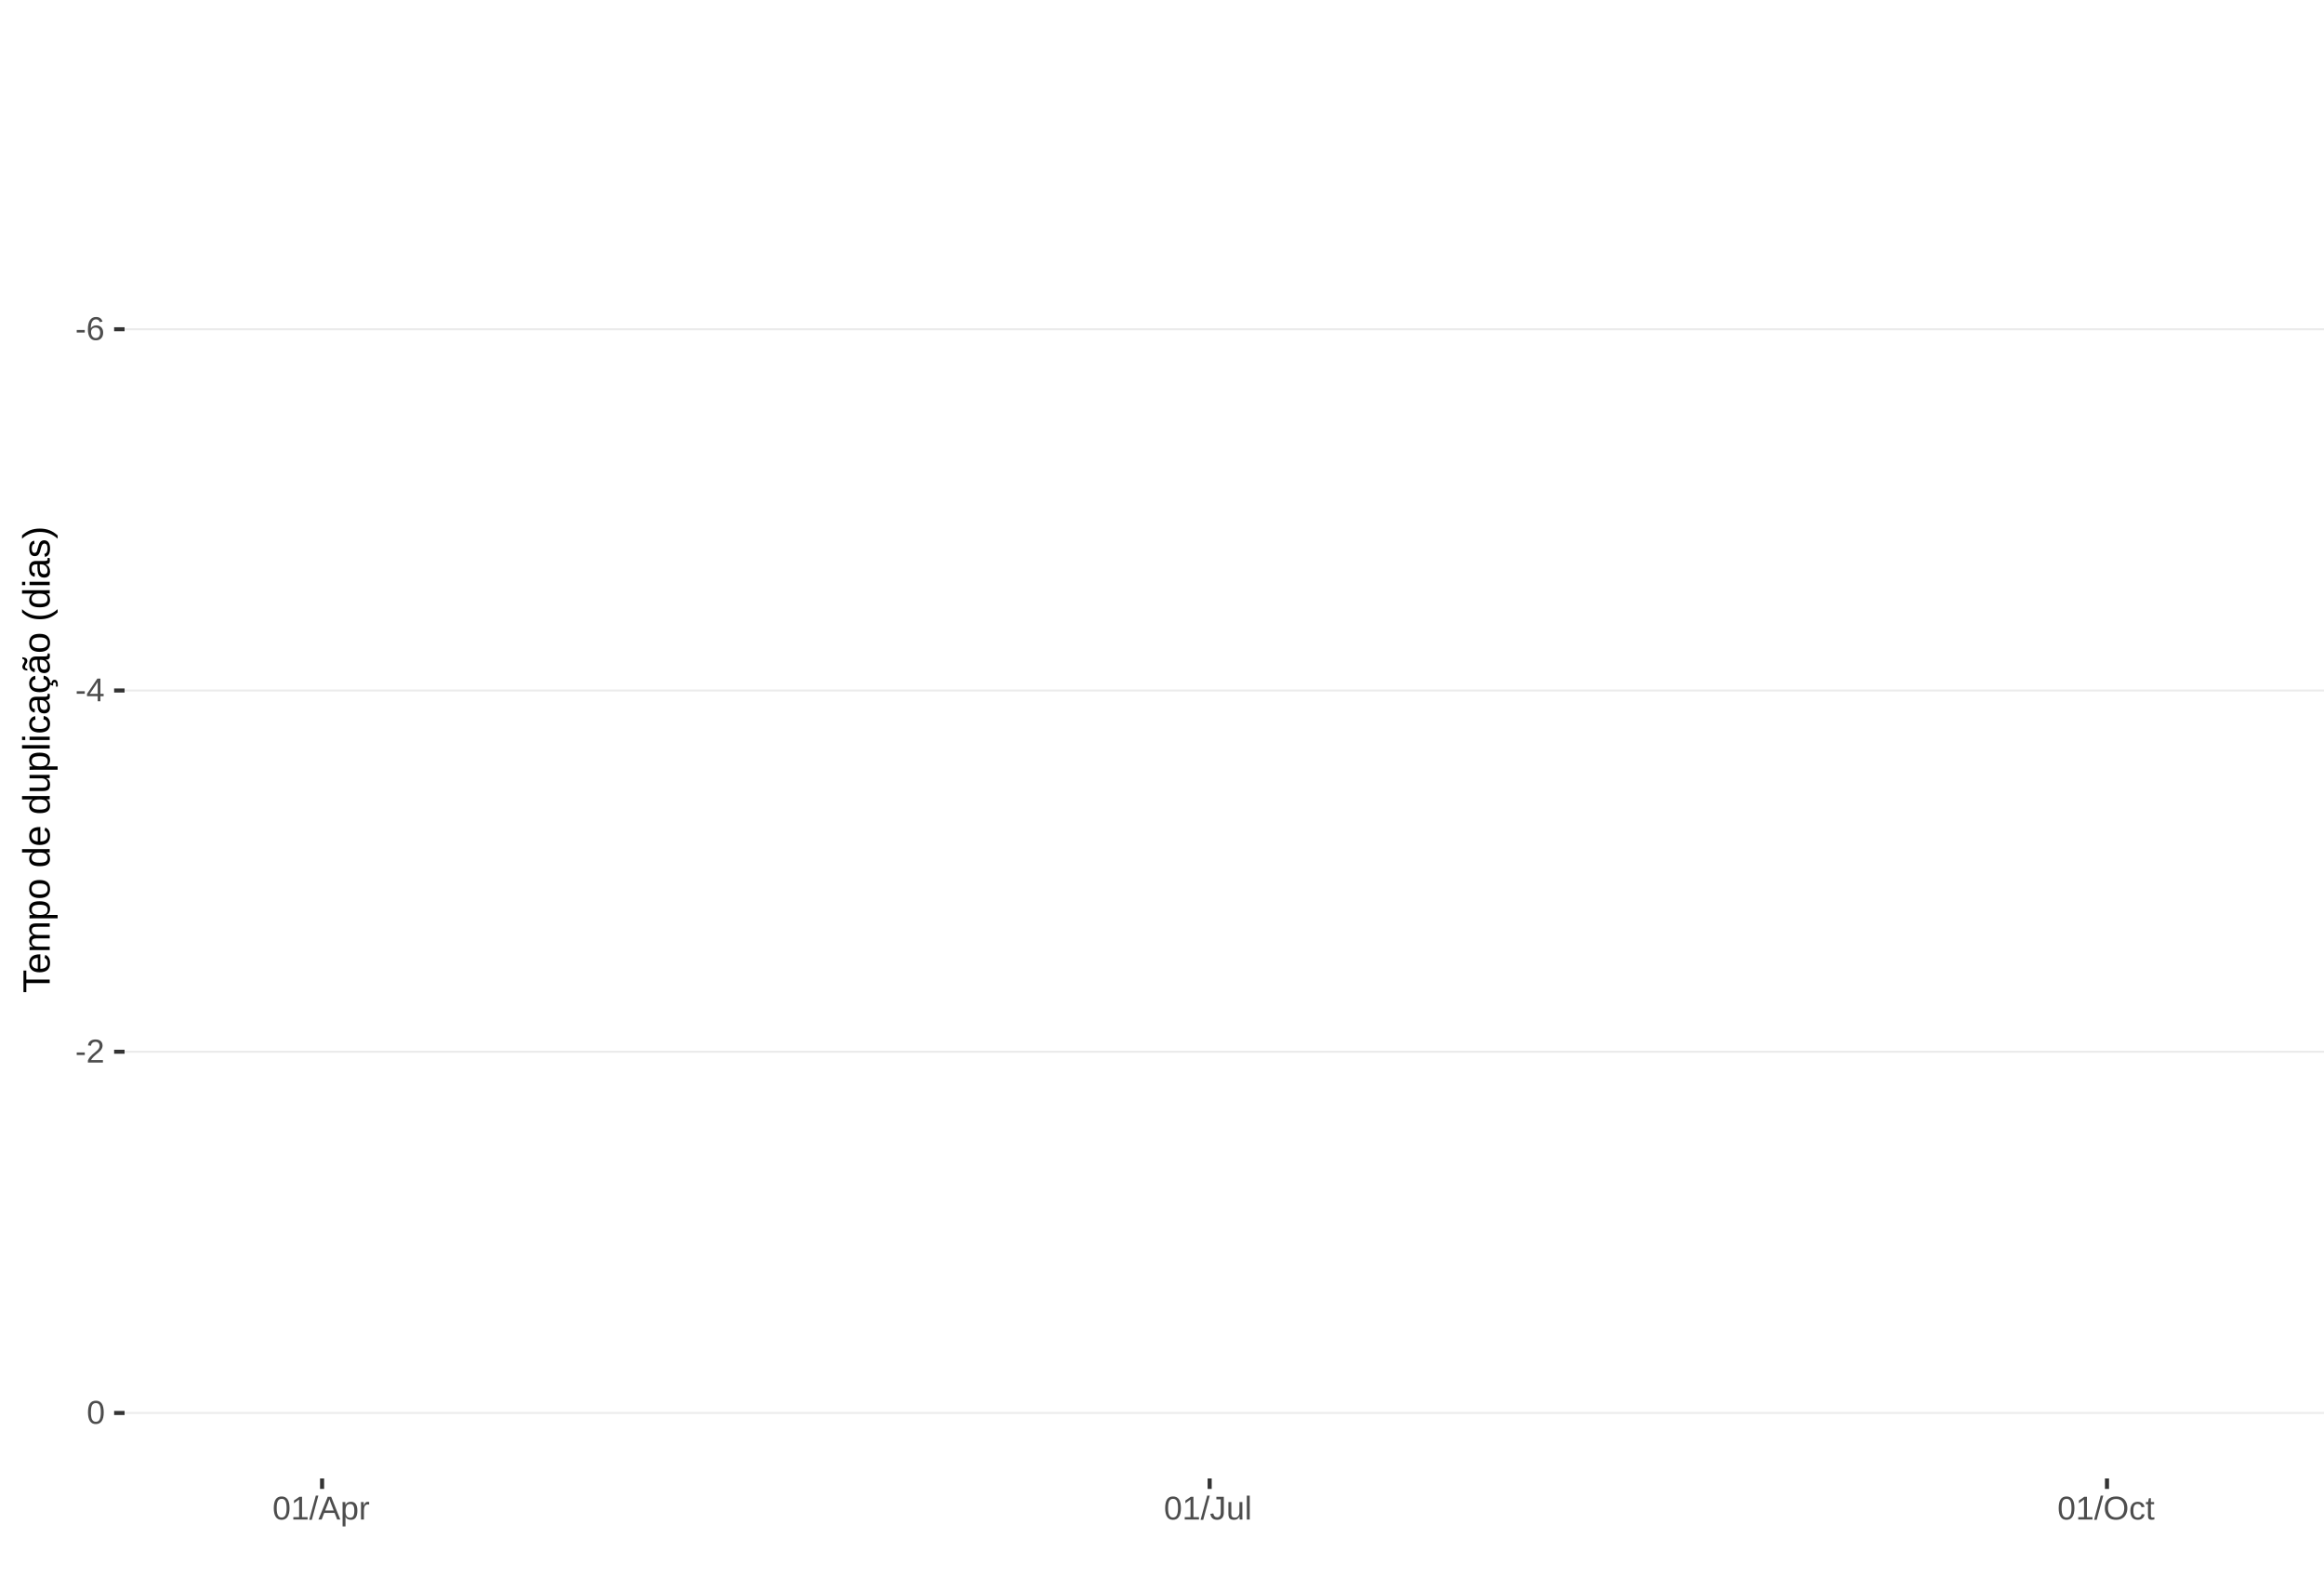
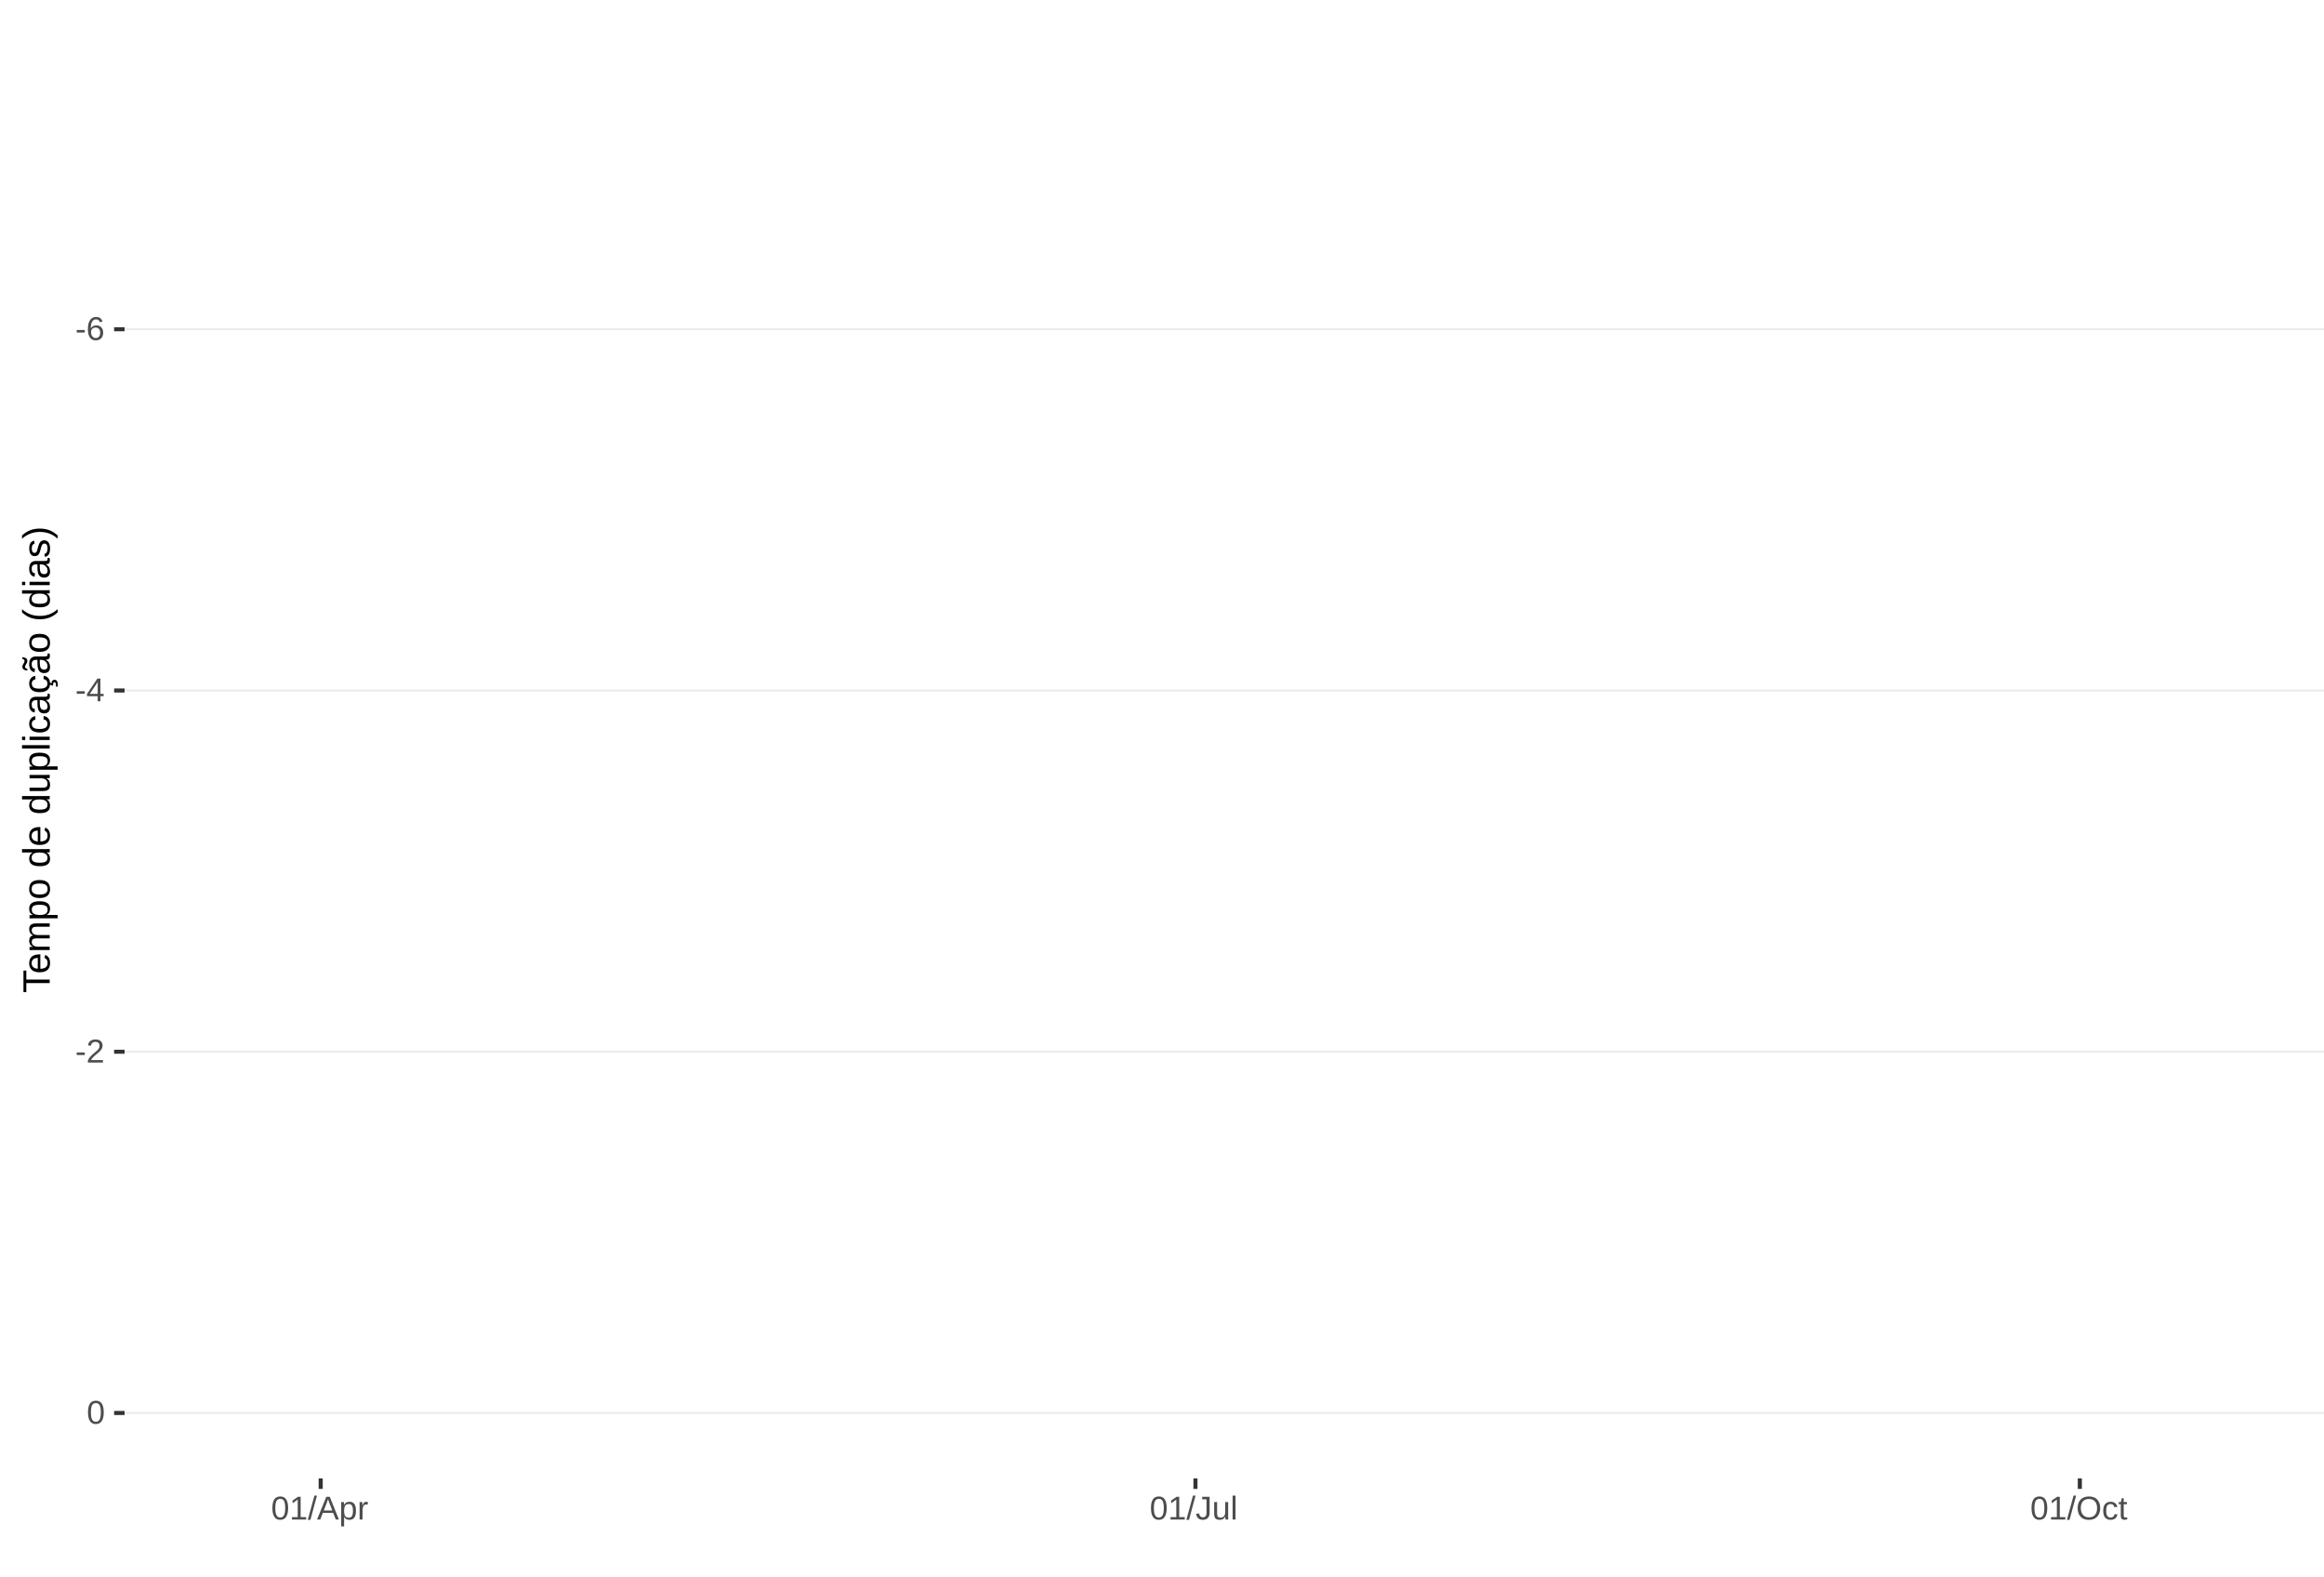
<svg xmlns="http://www.w3.org/2000/svg" xmlns:xlink="http://www.w3.org/1999/xlink" width="609pt" height="413pt" viewBox="0 0 609 413" version="1.1">
  <defs>
    <g>
      <symbol overflow="visible" id="glyph0-0">
        <path style="stroke:none;" d="M 0.859 -5.953 L 5.625 -5.953 L 5.625 0 L 0.859 0 Z M 1.188 -5.641 L 1.188 -0.328 L 5.297 -0.328 L 5.297 -5.641 Z M 1.188 -5.641 " />
      </symbol>
      <symbol overflow="visible" id="glyph0-1">
        <path style="stroke:none;" d="M 0.391 -1.969 L 0.391 -2.641 L 2.5 -2.641 L 2.5 -1.969 Z M 0.391 -1.969 " />
      </symbol>
      <symbol overflow="visible" id="glyph0-2">
        <path style="stroke:none;" d="M 4.438 -1.953 C 4.438 -1.316 4.266 -0.816 3.922 -0.453 C 3.578 -0.098 3.109 0.078 2.516 0.078 C 1.836 0.078 1.32 -0.164 0.969 -0.656 C 0.613 -1.156 0.438 -1.883 0.438 -2.844 C 0.438 -3.875 0.617 -4.664 0.984 -5.219 C 1.359 -5.77 1.883 -6.047 2.562 -6.047 C 3.469 -6.047 4.035 -5.641 4.266 -4.828 L 3.547 -4.703 C 3.391 -5.18 3.062 -5.422 2.562 -5.422 C 2.125 -5.422 1.785 -5.219 1.547 -4.812 C 1.316 -4.414 1.203 -3.832 1.203 -3.062 C 1.336 -3.32 1.531 -3.516 1.781 -3.641 C 2.031 -3.773 2.316 -3.844 2.641 -3.844 C 3.191 -3.844 3.629 -3.672 3.953 -3.328 C 4.273 -2.984 4.438 -2.523 4.438 -1.953 Z M 3.656 -1.922 C 3.656 -2.348 3.551 -2.676 3.344 -2.906 C 3.133 -3.145 2.836 -3.266 2.453 -3.266 C 2.098 -3.266 1.812 -3.16 1.594 -2.953 C 1.375 -2.742 1.266 -2.457 1.266 -2.094 C 1.266 -1.633 1.379 -1.258 1.609 -0.969 C 1.836 -0.676 2.129 -0.531 2.484 -0.531 C 2.848 -0.531 3.133 -0.648 3.344 -0.891 C 3.551 -1.141 3.656 -1.484 3.656 -1.922 Z M 3.656 -1.922 " />
      </symbol>
      <symbol overflow="visible" id="glyph0-3">
        <path style="stroke:none;" d="M 3.719 -1.344 L 3.719 0 L 3 0 L 3 -1.344 L 0.203 -1.344 L 0.203 -1.938 L 2.922 -5.953 L 3.719 -5.953 L 3.719 -1.953 L 4.562 -1.953 L 4.562 -1.344 Z M 3 -5.094 C 3 -5.082 2.961 -5.008 2.891 -4.875 C 2.816 -4.738 2.758 -4.645 2.719 -4.594 L 1.203 -2.344 L 0.969 -2.031 L 0.906 -1.953 L 3 -1.953 Z M 3 -5.094 " />
      </symbol>
      <symbol overflow="visible" id="glyph0-4">
        <path style="stroke:none;" d="M 0.438 0 L 0.438 -0.531 C 0.582 -0.863 0.754 -1.156 0.953 -1.406 C 1.16 -1.656 1.379 -1.883 1.609 -2.094 C 1.836 -2.301 2.062 -2.488 2.281 -2.656 C 2.508 -2.832 2.711 -3.008 2.891 -3.188 C 3.078 -3.363 3.223 -3.547 3.328 -3.734 C 3.441 -3.93 3.5 -4.148 3.5 -4.391 C 3.5 -4.711 3.398 -4.961 3.203 -5.141 C 3.016 -5.328 2.754 -5.422 2.422 -5.422 C 2.098 -5.422 1.828 -5.332 1.609 -5.156 C 1.398 -4.977 1.281 -4.727 1.25 -4.406 L 0.469 -4.484 C 0.52 -4.961 0.719 -5.344 1.062 -5.625 C 1.414 -5.906 1.867 -6.047 2.422 -6.047 C 3.016 -6.047 3.473 -5.898 3.797 -5.609 C 4.117 -5.328 4.281 -4.926 4.281 -4.406 C 4.281 -4.176 4.227 -3.945 4.125 -3.719 C 4.02 -3.488 3.863 -3.258 3.656 -3.031 C 3.445 -2.812 3.047 -2.461 2.453 -1.984 C 2.129 -1.711 1.875 -1.469 1.688 -1.25 C 1.5 -1.039 1.359 -0.836 1.266 -0.641 L 4.375 -0.641 L 4.375 0 Z M 0.438 0 " />
      </symbol>
      <symbol overflow="visible" id="glyph0-5">
        <path style="stroke:none;" d="M 4.469 -2.984 C 4.469 -1.984 4.289 -1.223 3.938 -0.703 C 3.594 -0.18 3.078 0.078 2.391 0.078 C 1.711 0.078 1.203 -0.18 0.859 -0.703 C 0.516 -1.223 0.344 -1.984 0.344 -2.984 C 0.344 -4.004 0.508 -4.77 0.844 -5.281 C 1.176 -5.789 1.703 -6.047 2.422 -6.047 C 3.117 -6.047 3.633 -5.785 3.969 -5.266 C 4.301 -4.754 4.469 -3.992 4.469 -2.984 Z M 3.703 -2.984 C 3.703 -3.836 3.602 -4.457 3.406 -4.844 C 3.207 -5.227 2.879 -5.422 2.422 -5.422 C 1.953 -5.422 1.613 -5.227 1.406 -4.844 C 1.207 -4.469 1.109 -3.848 1.109 -2.984 C 1.109 -2.141 1.211 -1.52 1.422 -1.125 C 1.629 -0.727 1.957 -0.531 2.406 -0.531 C 2.852 -0.531 3.18 -0.727 3.391 -1.125 C 3.598 -1.531 3.703 -2.148 3.703 -2.984 Z M 3.703 -2.984 " />
      </symbol>
      <symbol overflow="visible" id="glyph0-6">
        <path style="stroke:none;" d="M 0.656 0 L 0.656 -0.641 L 2.172 -0.641 L 2.172 -5.234 L 0.828 -4.266 L 0.828 -4.984 L 2.234 -5.953 L 2.938 -5.953 L 2.938 -0.641 L 4.391 -0.641 L 4.391 0 Z M 0.656 0 " />
      </symbol>
      <symbol overflow="visible" id="glyph0-7">
        <path style="stroke:none;" d="M 0 0.078 L 1.734 -6.266 L 2.406 -6.266 L 0.688 0.078 Z M 0 0.078 " />
      </symbol>
      <symbol overflow="visible" id="glyph0-8">
        <path style="stroke:none;" d="M 4.938 0 L 4.25 -1.734 L 1.531 -1.734 L 0.859 0 L 0.016 0 L 2.453 -5.953 L 3.359 -5.953 L 5.75 0 Z M 2.891 -5.344 L 2.859 -5.234 C 2.785 -4.992 2.68 -4.691 2.547 -4.328 L 1.781 -2.375 L 4.016 -2.375 L 3.25 -4.344 C 3.164 -4.531 3.086 -4.75 3.016 -5 Z M 2.891 -5.344 " />
      </symbol>
      <symbol overflow="visible" id="glyph0-9">
        <path style="stroke:none;" d="M 4.453 -2.312 C 4.453 -0.719 3.891 0.078 2.766 0.078 C 2.066 0.078 1.594 -0.18 1.344 -0.703 L 1.328 -0.703 C 1.336 -0.68 1.344 -0.441 1.344 0.016 L 1.344 1.797 L 0.578 1.797 L 0.578 -3.641 C 0.578 -4.109 0.57 -4.422 0.562 -4.578 L 1.297 -4.578 C 1.297 -4.566 1.297 -4.523 1.297 -4.453 C 1.305 -4.379 1.312 -4.27 1.312 -4.125 C 1.32 -3.988 1.328 -3.895 1.328 -3.844 L 1.359 -3.844 C 1.492 -4.125 1.672 -4.328 1.891 -4.453 C 2.109 -4.586 2.398 -4.656 2.766 -4.656 C 3.328 -4.656 3.75 -4.461 4.031 -4.078 C 4.312 -3.703 4.453 -3.113 4.453 -2.312 Z M 3.656 -2.297 C 3.656 -2.93 3.566 -3.383 3.391 -3.656 C 3.223 -3.926 2.953 -4.062 2.578 -4.062 C 2.273 -4.062 2.035 -4 1.859 -3.875 C 1.691 -3.75 1.562 -3.551 1.469 -3.281 C 1.383 -3.008 1.344 -2.66 1.344 -2.234 C 1.344 -1.629 1.438 -1.188 1.625 -0.906 C 1.82 -0.625 2.133 -0.484 2.562 -0.484 C 2.938 -0.484 3.211 -0.617 3.391 -0.891 C 3.566 -1.172 3.656 -1.641 3.656 -2.297 Z M 3.656 -2.297 " />
      </symbol>
      <symbol overflow="visible" id="glyph0-10">
        <path style="stroke:none;" d="M 0.594 0 L 0.594 -3.516 C 0.594 -3.828 0.586 -4.18 0.578 -4.578 L 1.297 -4.578 C 1.316 -4.055 1.328 -3.742 1.328 -3.641 L 1.344 -3.641 C 1.469 -4.035 1.609 -4.301 1.766 -4.438 C 1.922 -4.582 2.145 -4.656 2.438 -4.656 C 2.531 -4.656 2.629 -4.641 2.734 -4.609 L 2.734 -3.922 C 2.641 -3.941 2.504 -3.953 2.328 -3.953 C 2.016 -3.953 1.773 -3.816 1.609 -3.547 C 1.441 -3.273 1.359 -2.891 1.359 -2.391 L 1.359 0 Z M 0.594 0 " />
      </symbol>
      <symbol overflow="visible" id="glyph0-11">
        <path style="stroke:none;" d="M 1.938 0.078 C 0.926 0.078 0.328 -0.441 0.141 -1.484 L 0.922 -1.609 C 0.973 -1.285 1.086 -1.031 1.266 -0.844 C 1.441 -0.664 1.664 -0.578 1.938 -0.578 C 2.227 -0.578 2.457 -0.676 2.625 -0.875 C 2.789 -1.07 2.875 -1.367 2.875 -1.766 L 2.875 -5.297 L 1.734 -5.297 L 1.734 -5.953 L 3.688 -5.953 L 3.688 -1.781 C 3.688 -1.195 3.531 -0.738 3.219 -0.406 C 2.906 -0.082 2.477 0.078 1.938 0.078 Z M 1.938 0.078 " />
      </symbol>
      <symbol overflow="visible" id="glyph0-12">
        <path style="stroke:none;" d="M 1.328 -4.578 L 1.328 -1.672 C 1.328 -1.367 1.352 -1.133 1.406 -0.969 C 1.469 -0.801 1.562 -0.68 1.688 -0.609 C 1.82 -0.535 2.016 -0.5 2.266 -0.5 C 2.629 -0.5 2.914 -0.625 3.125 -0.875 C 3.344 -1.125 3.453 -1.473 3.453 -1.922 L 3.453 -4.578 L 4.219 -4.578 L 4.219 -0.969 C 4.219 -0.438 4.223 -0.113 4.234 0 L 3.516 0 C 3.516 -0.008 3.516 -0.047 3.516 -0.109 C 3.516 -0.172 3.508 -0.242 3.5 -0.328 C 3.5 -0.41 3.492 -0.562 3.484 -0.781 L 3.469 -0.781 C 3.301 -0.469 3.098 -0.242 2.859 -0.109 C 2.629 0.016 2.348 0.078 2.016 0.078 C 1.516 0.078 1.145 -0.039 0.906 -0.281 C 0.676 -0.531 0.562 -0.945 0.562 -1.531 L 0.562 -4.578 Z M 1.328 -4.578 " />
      </symbol>
      <symbol overflow="visible" id="glyph0-13">
        <path style="stroke:none;" d="M 0.578 0 L 0.578 -6.266 L 1.344 -6.266 L 1.344 0 Z M 0.578 0 " />
      </symbol>
      <symbol overflow="visible" id="glyph0-14">
        <path style="stroke:none;" d="M 6.312 -3 C 6.312 -2.383 6.191 -1.844 5.953 -1.375 C 5.723 -0.906 5.383 -0.547 4.938 -0.297 C 4.488 -0.047 3.961 0.078 3.359 0.078 C 2.742 0.078 2.211 -0.039 1.766 -0.281 C 1.328 -0.531 0.988 -0.891 0.75 -1.359 C 0.52 -1.828 0.406 -2.375 0.406 -3 C 0.406 -3.957 0.664 -4.703 1.188 -5.234 C 1.707 -5.773 2.438 -6.047 3.375 -6.047 C 3.977 -6.047 4.5 -5.926 4.938 -5.688 C 5.383 -5.445 5.723 -5.094 5.953 -4.625 C 6.191 -4.164 6.312 -3.625 6.312 -3 Z M 5.5 -3 C 5.5 -3.738 5.312 -4.32 4.938 -4.75 C 4.57 -5.176 4.051 -5.391 3.375 -5.391 C 2.688 -5.391 2.156 -5.18 1.781 -4.766 C 1.414 -4.348 1.234 -3.758 1.234 -3 C 1.234 -2.258 1.422 -1.672 1.797 -1.234 C 2.172 -0.797 2.691 -0.578 3.359 -0.578 C 4.047 -0.578 4.57 -0.785 4.938 -1.203 C 5.312 -1.629 5.5 -2.227 5.5 -3 Z M 5.5 -3 " />
      </symbol>
      <symbol overflow="visible" id="glyph0-15">
        <path style="stroke:none;" d="M 1.156 -2.312 C 1.156 -1.695 1.25 -1.242 1.438 -0.953 C 1.633 -0.66 1.926 -0.516 2.312 -0.516 C 2.582 -0.516 2.805 -0.586 2.984 -0.734 C 3.172 -0.879 3.285 -1.102 3.328 -1.406 L 4.094 -1.359 C 4.039 -0.922 3.852 -0.57 3.531 -0.312 C 3.219 -0.051 2.82 0.078 2.344 0.078 C 1.695 0.078 1.207 -0.117 0.875 -0.516 C 0.539 -0.922 0.375 -1.516 0.375 -2.297 C 0.375 -3.055 0.539 -3.641 0.875 -4.047 C 1.207 -4.453 1.691 -4.656 2.328 -4.656 C 2.797 -4.656 3.18 -4.535 3.484 -4.297 C 3.797 -4.055 3.992 -3.723 4.078 -3.297 L 3.297 -3.234 C 3.254 -3.484 3.148 -3.68 2.984 -3.828 C 2.828 -3.984 2.602 -4.062 2.312 -4.062 C 1.906 -4.062 1.609 -3.926 1.422 -3.656 C 1.242 -3.395 1.156 -2.945 1.156 -2.312 Z M 1.156 -2.312 " />
      </symbol>
      <symbol overflow="visible" id="glyph0-16">
        <path style="stroke:none;" d="M 2.344 -0.031 C 2.094 0.031 1.836 0.062 1.578 0.062 C 0.961 0.062 0.656 -0.281 0.656 -0.969 L 0.656 -4.016 L 0.125 -4.016 L 0.125 -4.578 L 0.688 -4.578 L 0.906 -5.594 L 1.422 -5.594 L 1.422 -4.578 L 2.266 -4.578 L 2.266 -4.016 L 1.422 -4.016 L 1.422 -1.125 C 1.422 -0.906 1.457 -0.75 1.531 -0.656 C 1.602 -0.57 1.727 -0.531 1.906 -0.531 C 2 -0.531 2.145 -0.551 2.344 -0.594 Z M 2.344 -0.031 " />
      </symbol>
      <symbol overflow="visible" id="glyph1-0">
        <path style="stroke:none;" d="M -6.875 -1 L -6.875 -6.5 L 0 -6.5 L 0 -1 Z M -6.516 -1.375 L -0.375 -1.375 L -0.375 -6.125 L -6.516 -6.125 Z M -6.516 -1.375 " />
      </symbol>
      <symbol overflow="visible" id="glyph1-1">
        <path style="stroke:none;" d="M -6.125 -3.516 L 0 -3.516 L 0 -2.594 L -6.125 -2.594 L -6.125 -0.219 L -6.875 -0.219 L -6.875 -5.875 L -6.125 -5.875 Z M -6.125 -3.516 " />
      </symbol>
      <symbol overflow="visible" id="glyph1-2">
        <path style="stroke:none;" d="M -2.453 -1.344 C -1.848 -1.344 -1.379 -1.469 -1.047 -1.719 C -0.723 -1.969 -0.562 -2.336 -0.562 -2.828 C -0.562 -3.203 -0.633 -3.504 -0.781 -3.734 C -0.938 -3.961 -1.133 -4.117 -1.375 -4.203 L -1.156 -4.969 C -0.32 -4.656 0.094 -3.941 0.094 -2.828 C 0.094 -2.047 -0.133 -1.445 -0.594 -1.031 C -1.062 -0.625 -1.754 -0.422 -2.672 -0.422 C -3.547 -0.422 -4.211 -0.625 -4.672 -1.031 C -5.141 -1.445 -5.375 -2.031 -5.375 -2.781 C -5.375 -4.344 -4.441 -5.125 -2.578 -5.125 L -2.453 -5.125 Z M -3.125 -4.203 C -3.688 -4.16 -4.094 -4.02 -4.344 -3.781 C -4.602 -3.551 -4.734 -3.219 -4.734 -2.781 C -4.734 -2.352 -4.586 -2.016 -4.297 -1.766 C -4.016 -1.516 -3.625 -1.379 -3.125 -1.359 Z M -3.125 -4.203 " />
      </symbol>
      <symbol overflow="visible" id="glyph1-3">
        <path style="stroke:none;" d="M 0 -3.75 L -3.344 -3.75 C -3.852 -3.75 -4.207 -3.676 -4.406 -3.531 C -4.602 -3.395 -4.703 -3.145 -4.703 -2.781 C -4.703 -2.406 -4.555 -2.109 -4.266 -1.891 C -3.984 -1.672 -3.582 -1.562 -3.062 -1.562 L 0 -1.562 L 0 -0.688 L -4.156 -0.688 C -4.77 -0.688 -5.145 -0.68 -5.281 -0.672 L -5.281 -1.5 C -5.27 -1.5 -5.227 -1.5 -5.156 -1.5 C -5.082 -1.508 -5 -1.516 -4.906 -1.516 C -4.812 -1.523 -4.633 -1.531 -4.375 -1.531 L -4.375 -1.547 C -4.75 -1.734 -5.008 -1.945 -5.156 -2.188 C -5.301 -2.438 -5.375 -2.738 -5.375 -3.094 C -5.375 -3.488 -5.297 -3.801 -5.141 -4.031 C -4.984 -4.27 -4.727 -4.438 -4.375 -4.531 L -4.375 -4.547 C -4.727 -4.723 -4.984 -4.941 -5.141 -5.203 C -5.297 -5.461 -5.375 -5.773 -5.375 -6.141 C -5.375 -6.672 -5.227 -7.055 -4.938 -7.297 C -4.656 -7.547 -4.18 -7.672 -3.516 -7.672 L 0 -7.672 L 0 -6.797 L -3.344 -6.797 C -3.852 -6.797 -4.207 -6.723 -4.406 -6.578 C -4.602 -6.441 -4.703 -6.191 -4.703 -5.828 C -4.703 -5.453 -4.555 -5.156 -4.266 -4.938 C -3.984 -4.727 -3.582 -4.625 -3.062 -4.625 L 0 -4.625 Z M 0 -3.75 " />
      </symbol>
      <symbol overflow="visible" id="glyph1-4">
        <path style="stroke:none;" d="M -2.672 -5.141 C -0.828 -5.141 0.094 -4.492 0.094 -3.203 C 0.094 -2.391 -0.211 -1.844 -0.828 -1.562 L -0.828 -1.531 C -0.797 -1.539 -0.516 -1.547 0.016 -1.547 L 2.078 -1.547 L 2.078 -0.672 L -4.203 -0.672 C -4.742 -0.672 -5.102 -0.66 -5.281 -0.641 L -5.281 -1.5 C -5.27 -1.5 -5.223 -1.5 -5.141 -1.5 C -5.066 -1.508 -4.945 -1.52 -4.781 -1.531 C -4.613 -1.539 -4.5 -1.547 -4.438 -1.547 L -4.438 -1.562 C -4.758 -1.719 -4.992 -1.922 -5.141 -2.172 C -5.297 -2.43 -5.375 -2.773 -5.375 -3.203 C -5.375 -3.848 -5.156 -4.332 -4.719 -4.656 C -4.281 -4.977 -3.598 -5.141 -2.672 -5.141 Z M -2.641 -4.219 C -3.379 -4.219 -3.906 -4.117 -4.219 -3.922 C -4.539 -3.723 -4.703 -3.406 -4.703 -2.969 C -4.703 -2.625 -4.629 -2.352 -4.484 -2.156 C -4.336 -1.957 -4.109 -1.805 -3.797 -1.703 C -3.484 -1.598 -3.078 -1.547 -2.578 -1.547 C -1.879 -1.547 -1.363 -1.656 -1.031 -1.875 C -0.707 -2.102 -0.547 -2.469 -0.547 -2.969 C -0.547 -3.406 -0.707 -3.723 -1.031 -3.922 C -1.352 -4.117 -1.891 -4.219 -2.641 -4.219 Z M -2.641 -4.219 " />
      </symbol>
      <symbol overflow="visible" id="glyph1-5">
        <path style="stroke:none;" d="M -2.641 -5.141 C -1.723 -5.141 -1.035 -4.938 -0.578 -4.531 C -0.129 -4.125 0.094 -3.535 0.094 -2.766 C 0.094 -1.992 -0.141 -1.41 -0.609 -1.016 C -1.078 -0.617 -1.754 -0.422 -2.641 -0.422 C -4.461 -0.422 -5.375 -1.207 -5.375 -2.781 C -5.375 -3.594 -5.148 -4.188 -4.703 -4.562 C -4.266 -4.945 -3.578 -5.141 -2.641 -5.141 Z M -2.641 -4.219 C -3.367 -4.219 -3.898 -4.109 -4.234 -3.891 C -4.566 -3.672 -4.734 -3.305 -4.734 -2.797 C -4.734 -2.285 -4.562 -1.914 -4.219 -1.688 C -3.883 -1.457 -3.359 -1.344 -2.641 -1.344 C -1.953 -1.344 -1.43 -1.453 -1.078 -1.672 C -0.723 -1.898 -0.547 -2.258 -0.547 -2.75 C -0.547 -3.281 -0.711 -3.656 -1.047 -3.875 C -1.391 -4.102 -1.922 -4.219 -2.641 -4.219 Z M -2.641 -4.219 " />
      </symbol>
      <symbol overflow="visible" id="glyph1-6">
        <path style="stroke:none;" d="" />
      </symbol>
      <symbol overflow="visible" id="glyph1-7">
        <path style="stroke:none;" d="M -0.844 -4.016 C -0.508 -3.848 -0.27 -3.629 -0.125 -3.359 C 0.02 -3.086 0.094 -2.754 0.094 -2.359 C 0.094 -1.691 -0.129 -1.203 -0.578 -0.891 C -1.023 -0.578 -1.707 -0.422 -2.625 -0.422 C -4.457 -0.422 -5.375 -1.066 -5.375 -2.359 C -5.375 -2.766 -5.301 -3.098 -5.156 -3.359 C -5.008 -3.629 -4.781 -3.848 -4.469 -4.016 L -7.25 -4.016 L -7.25 -4.891 L -1.094 -4.891 C -0.539 -4.891 -0.176 -4.898 0 -4.922 L 0 -4.078 C -0.051 -4.066 -0.172 -4.055 -0.359 -4.047 C -0.547 -4.035 -0.707 -4.031 -0.844 -4.031 Z M -2.641 -1.344 C -1.898 -1.344 -1.367 -1.438 -1.047 -1.625 C -0.734 -1.82 -0.578 -2.145 -0.578 -2.594 C -0.578 -3.082 -0.75 -3.441 -1.094 -3.672 C -1.438 -3.898 -1.973 -4.016 -2.703 -4.016 C -3.398 -4.016 -3.91 -3.898 -4.234 -3.672 C -4.566 -3.441 -4.734 -3.082 -4.734 -2.594 C -4.734 -2.156 -4.566 -1.836 -4.234 -1.641 C -3.91 -1.441 -3.379 -1.344 -2.641 -1.344 Z M -2.641 -1.344 " />
      </symbol>
      <symbol overflow="visible" id="glyph1-8">
        <path style="stroke:none;" d="M -5.281 -1.531 L -1.938 -1.531 C -1.582 -1.531 -1.305 -1.562 -1.109 -1.625 C -0.922 -1.695 -0.785 -1.805 -0.703 -1.953 C -0.617 -2.109 -0.578 -2.332 -0.578 -2.625 C -0.578 -3.039 -0.723 -3.367 -1.016 -3.609 C -1.305 -3.859 -1.707 -3.984 -2.219 -3.984 L -5.281 -3.984 L -5.281 -4.875 L -1.125 -4.875 C -0.508 -4.875 -0.133 -4.879 0 -4.891 L 0 -4.062 C -0.02 -4.062 -0.062 -4.055 -0.125 -4.047 C -0.195 -4.047 -0.281 -4.039 -0.375 -4.031 C -0.469 -4.031 -0.645 -4.031 -0.906 -4.031 L -0.906 -4.016 C -0.539 -3.816 -0.281 -3.582 -0.125 -3.312 C 0.02 -3.051 0.094 -2.723 0.094 -2.328 C 0.094 -1.742 -0.047 -1.316 -0.328 -1.047 C -0.617 -0.785 -1.098 -0.656 -1.766 -0.656 L -5.281 -0.656 Z M -5.281 -1.531 " />
      </symbol>
      <symbol overflow="visible" id="glyph1-9">
        <path style="stroke:none;" d="M 0 -0.672 L -7.25 -0.672 L -7.25 -1.547 L 0 -1.547 Z M 0 -0.672 " />
      </symbol>
      <symbol overflow="visible" id="glyph1-10">
        <path style="stroke:none;" d="M -6.406 -0.672 L -7.25 -0.672 L -7.25 -1.547 L -6.406 -1.547 Z M 0 -0.672 L -5.281 -0.672 L -5.281 -1.547 L 0 -1.547 Z M 0 -0.672 " />
      </symbol>
      <symbol overflow="visible" id="glyph1-11">
        <path style="stroke:none;" d="M -2.672 -1.344 C -1.961 -1.344 -1.438 -1.453 -1.094 -1.672 C -0.758 -1.891 -0.594 -2.223 -0.594 -2.672 C -0.594 -2.984 -0.676 -3.242 -0.844 -3.453 C -1.02 -3.672 -1.281 -3.801 -1.625 -3.844 L -1.578 -4.734 C -1.066 -4.672 -0.66 -4.457 -0.359 -4.094 C -0.055 -3.727 0.094 -3.266 0.094 -2.703 C 0.094 -1.961 -0.133 -1.395 -0.594 -1 C -1.062 -0.613 -1.742 -0.422 -2.641 -0.422 C -3.535 -0.422 -4.211 -0.613 -4.672 -1 C -5.141 -1.395 -5.375 -1.957 -5.375 -2.688 C -5.375 -3.227 -5.234 -3.676 -4.953 -4.031 C -4.68 -4.395 -4.297 -4.617 -3.797 -4.703 L -3.734 -3.797 C -4.023 -3.754 -4.254 -3.641 -4.422 -3.453 C -4.598 -3.266 -4.688 -3.004 -4.688 -2.672 C -4.688 -2.203 -4.531 -1.863 -4.219 -1.656 C -3.914 -1.445 -3.398 -1.344 -2.672 -1.344 Z M -2.672 -1.344 " />
      </symbol>
      <symbol overflow="visible" id="glyph1-12">
        <path style="stroke:none;" d="M 0.094 -2.016 C 0.094 -1.484 -0.047 -1.082 -0.328 -0.812 C -0.609 -0.551 -0.988 -0.422 -1.469 -0.422 C -2.02 -0.422 -2.441 -0.598 -2.734 -0.953 C -3.023 -1.316 -3.18 -1.898 -3.203 -2.703 L -3.219 -3.891 L -3.516 -3.891 C -3.941 -3.891 -4.25 -3.797 -4.438 -3.609 C -4.625 -3.43 -4.719 -3.148 -4.719 -2.766 C -4.719 -2.367 -4.648 -2.078 -4.516 -1.891 C -4.379 -1.711 -4.164 -1.609 -3.875 -1.578 L -3.953 -0.656 C -4.898 -0.812 -5.375 -1.52 -5.375 -2.781 C -5.375 -3.445 -5.223 -3.945 -4.922 -4.281 C -4.617 -4.613 -4.18 -4.781 -3.609 -4.781 L -1.328 -4.781 C -1.066 -4.781 -0.867 -4.812 -0.734 -4.875 C -0.609 -4.945 -0.547 -5.082 -0.547 -5.281 C -0.547 -5.363 -0.555 -5.457 -0.578 -5.562 L -0.031 -5.562 C 0.02 -5.344 0.047 -5.117 0.047 -4.891 C 0.047 -4.555 -0.035 -4.316 -0.203 -4.172 C -0.379 -4.023 -0.648 -3.941 -1.016 -3.922 L -1.016 -3.891 C -0.609 -3.672 -0.32 -3.41 -0.156 -3.109 C 0.008 -2.805 0.094 -2.441 0.094 -2.016 Z M -0.562 -2.219 C -0.562 -2.539 -0.633 -2.828 -0.781 -3.078 C -0.926 -3.328 -1.125 -3.523 -1.375 -3.672 C -1.633 -3.816 -1.898 -3.891 -2.172 -3.891 L -2.609 -3.891 L -2.594 -2.938 C -2.582 -2.52 -2.535 -2.203 -2.453 -1.984 C -2.379 -1.773 -2.258 -1.613 -2.094 -1.5 C -1.938 -1.383 -1.723 -1.328 -1.453 -1.328 C -1.172 -1.328 -0.953 -1.406 -0.797 -1.562 C -0.641 -1.719 -0.562 -1.938 -0.562 -2.219 Z M -0.562 -2.219 " />
      </symbol>
      <symbol overflow="visible" id="glyph1-13">
        <path style="stroke:none;" d="M -2.672 -1.344 C -1.961 -1.344 -1.438 -1.453 -1.094 -1.672 C -0.758 -1.891 -0.594 -2.223 -0.594 -2.672 C -0.594 -2.984 -0.676 -3.242 -0.844 -3.453 C -1.02 -3.672 -1.281 -3.801 -1.625 -3.844 L -1.578 -4.734 C -1.066 -4.672 -0.66 -4.457 -0.359 -4.094 C -0.055 -3.727 0.094 -3.266 0.094 -2.703 C 0.094 -1.961 -0.133 -1.395 -0.594 -1 C -1.062 -0.613 -1.742 -0.422 -2.641 -0.422 C -3.535 -0.422 -4.211 -0.613 -4.672 -1 C -5.141 -1.395 -5.375 -1.957 -5.375 -2.688 C -5.375 -3.227 -5.234 -3.676 -4.953 -4.031 C -4.68 -4.395 -4.297 -4.617 -3.797 -4.703 L -3.734 -3.797 C -4.023 -3.754 -4.254 -3.641 -4.422 -3.453 C -4.598 -3.266 -4.688 -3.004 -4.688 -2.672 C -4.688 -2.203 -4.531 -1.863 -4.219 -1.656 C -3.914 -1.445 -3.398 -1.344 -2.672 -1.344 Z M 1.234 -3.672 C 1.828 -3.672 2.125 -3.223 2.125 -2.328 C 2.125 -2.148 2.113 -2.004 2.094 -1.891 L 1.625 -1.891 C 1.645 -2.055 1.656 -2.195 1.656 -2.312 C 1.656 -2.789 1.52 -3.031 1.25 -3.031 C 1 -3.031 0.875 -2.812 0.875 -2.375 C 0.875 -2.238 0.879 -2.148 0.891 -2.109 L 0 -2.422 L 0 -2.938 L 0.484 -2.75 C 0.492 -3.062 0.566 -3.289 0.703 -3.438 C 0.836 -3.594 1.016 -3.672 1.234 -3.672 Z M 1.234 -3.672 " />
      </symbol>
      <symbol overflow="visible" id="glyph1-14">
        <path style="stroke:none;" d="M 0.094 -2.016 C 0.094 -1.484 -0.047 -1.082 -0.328 -0.812 C -0.609 -0.551 -0.988 -0.422 -1.469 -0.422 C -2.02 -0.422 -2.441 -0.598 -2.734 -0.953 C -3.023 -1.316 -3.18 -1.898 -3.203 -2.703 L -3.219 -3.891 L -3.516 -3.891 C -3.941 -3.891 -4.25 -3.797 -4.438 -3.609 C -4.625 -3.43 -4.719 -3.148 -4.719 -2.766 C -4.719 -2.367 -4.648 -2.078 -4.516 -1.891 C -4.379 -1.711 -4.164 -1.609 -3.875 -1.578 L -3.953 -0.656 C -4.898 -0.812 -5.375 -1.52 -5.375 -2.781 C -5.375 -3.445 -5.223 -3.945 -4.922 -4.281 C -4.617 -4.613 -4.18 -4.781 -3.609 -4.781 L -1.328 -4.781 C -1.066 -4.781 -0.867 -4.812 -0.734 -4.875 C -0.609 -4.945 -0.547 -5.082 -0.547 -5.281 C -0.547 -5.363 -0.555 -5.457 -0.578 -5.562 L -0.031 -5.562 C 0.02 -5.344 0.047 -5.117 0.047 -4.891 C 0.047 -4.555 -0.035 -4.316 -0.203 -4.172 C -0.379 -4.023 -0.648 -3.941 -1.016 -3.922 L -1.016 -3.891 C -0.609 -3.672 -0.32 -3.41 -0.156 -3.109 C 0.008 -2.805 0.094 -2.441 0.094 -2.016 Z M -0.562 -2.219 C -0.562 -2.539 -0.633 -2.828 -0.781 -3.078 C -0.926 -3.328 -1.125 -3.523 -1.375 -3.672 C -1.633 -3.816 -1.898 -3.891 -2.172 -3.891 L -2.609 -3.891 L -2.594 -2.938 C -2.582 -2.52 -2.535 -2.203 -2.453 -1.984 C -2.379 -1.773 -2.258 -1.613 -2.094 -1.5 C -1.938 -1.383 -1.723 -1.328 -1.453 -1.328 C -1.172 -1.328 -0.953 -1.406 -0.797 -1.562 C -0.641 -1.719 -0.562 -1.938 -0.562 -2.219 Z M -5.859 -3.609 C -5.859 -3.473 -5.891 -3.332 -5.953 -3.188 C -6.016 -3.051 -6.082 -2.922 -6.156 -2.797 C -6.227 -2.672 -6.297 -2.551 -6.359 -2.438 C -6.422 -2.32 -6.453 -2.211 -6.453 -2.109 C -6.453 -1.93 -6.398 -1.797 -6.297 -1.703 C -6.191 -1.617 -6.047 -1.562 -5.859 -1.531 L -5.859 -1.094 C -6.191 -1.125 -6.441 -1.176 -6.609 -1.25 C -6.785 -1.332 -6.922 -1.441 -7.016 -1.578 C -7.117 -1.711 -7.172 -1.879 -7.172 -2.078 C -7.172 -2.223 -7.141 -2.363 -7.078 -2.5 C -7.023 -2.633 -6.957 -2.766 -6.875 -2.891 C -6.801 -3.023 -6.734 -3.145 -6.672 -3.25 C -6.617 -3.363 -6.594 -3.473 -6.594 -3.578 C -6.594 -3.898 -6.785 -4.086 -7.172 -4.141 L -7.172 -4.594 C -6.691 -4.539 -6.352 -4.43 -6.156 -4.266 C -5.957 -4.098 -5.859 -3.879 -5.859 -3.609 Z M -5.859 -3.609 " />
      </symbol>
      <symbol overflow="visible" id="glyph1-15">
        <path style="stroke:none;" d="M -2.594 -0.625 C -3.539 -0.625 -4.383 -0.77 -5.125 -1.062 C -5.875 -1.352 -6.582 -1.805 -7.25 -2.422 L -7.25 -3.266 C -6.57 -2.66 -5.852 -2.211 -5.094 -1.922 C -4.332 -1.641 -3.5 -1.5 -2.594 -1.5 C -1.688 -1.5 -0.852 -1.641 -0.094 -1.922 C 0.664 -2.203 1.391 -2.648 2.078 -3.266 L 2.078 -2.422 C 1.41 -1.805 0.703 -1.352 -0.047 -1.062 C -0.797 -0.77 -1.641 -0.625 -2.578 -0.625 Z M -2.594 -0.625 " />
      </symbol>
      <symbol overflow="visible" id="glyph1-16">
        <path style="stroke:none;" d="M -1.453 -4.641 C -0.961 -4.641 -0.582 -4.453 -0.312 -4.078 C -0.039 -3.703 0.094 -3.176 0.094 -2.5 C 0.094 -1.844 -0.008 -1.332 -0.219 -0.969 C -0.438 -0.613 -0.773 -0.383 -1.234 -0.281 L -1.391 -1.062 C -1.109 -1.133 -0.898 -1.285 -0.766 -1.516 C -0.641 -1.754 -0.578 -2.082 -0.578 -2.5 C -0.578 -2.945 -0.645 -3.27 -0.781 -3.469 C -0.914 -3.676 -1.117 -3.781 -1.391 -3.781 C -1.598 -3.781 -1.766 -3.707 -1.891 -3.562 C -2.023 -3.426 -2.133 -3.195 -2.219 -2.875 L -2.391 -2.25 C -2.516 -1.738 -2.641 -1.375 -2.766 -1.156 C -2.891 -0.945 -3.039 -0.781 -3.219 -0.656 C -3.406 -0.539 -3.629 -0.484 -3.891 -0.484 C -4.367 -0.484 -4.734 -0.656 -4.984 -1 C -5.234 -1.344 -5.359 -1.844 -5.359 -2.5 C -5.359 -3.082 -5.254 -3.547 -5.047 -3.891 C -4.848 -4.234 -4.523 -4.453 -4.078 -4.547 L -3.969 -3.75 C -4.207 -3.707 -4.391 -3.578 -4.516 -3.359 C -4.641 -3.148 -4.703 -2.863 -4.703 -2.5 C -4.703 -2.102 -4.641 -1.812 -4.516 -1.625 C -4.398 -1.438 -4.219 -1.344 -3.969 -1.344 C -3.82 -1.344 -3.695 -1.379 -3.594 -1.453 C -3.5 -1.535 -3.414 -1.648 -3.344 -1.797 C -3.281 -1.953 -3.191 -2.281 -3.078 -2.781 C -2.953 -3.238 -2.836 -3.57 -2.734 -3.781 C -2.641 -3.988 -2.531 -4.148 -2.406 -4.266 C -2.289 -4.379 -2.156 -4.469 -2 -4.531 C -1.844 -4.602 -1.66 -4.641 -1.453 -4.641 Z M -1.453 -4.641 " />
      </symbol>
      <symbol overflow="visible" id="glyph1-17">
        <path style="stroke:none;" d="M -2.578 -2.703 C -1.641 -2.703 -0.797 -2.555 -0.047 -2.266 C 0.703 -1.973 1.41 -1.52 2.078 -0.906 L 2.078 -0.062 C 1.391 -0.676 0.672 -1.125 -0.078 -1.406 C -0.836 -1.688 -1.676 -1.828 -2.594 -1.828 C -3.5 -1.828 -4.328 -1.68 -5.078 -1.391 C -5.836 -1.109 -6.562 -0.664 -7.25 -0.062 L -7.25 -0.906 C -6.582 -1.52 -5.875 -1.973 -5.125 -2.266 C -4.375 -2.555 -3.531 -2.703 -2.594 -2.703 Z M -2.578 -2.703 " />
      </symbol>
    </g>
    <clipPath id="clip1">
      <path d="M 32.645 9.961 L 609 9.961 L 609 387.328 L 32.645 387.328 Z M 32.645 9.961 " />
    </clipPath>
    <clipPath id="clip2">
      <path d="M 32.645 85 L 609 85 L 609 87 L 32.645 87 Z M 32.645 85 " />
    </clipPath>
    <clipPath id="clip3">
      <path d="M 32.645 180 L 609 180 L 609 182 L 32.645 182 Z M 32.645 180 " />
    </clipPath>
    <clipPath id="clip4">
      <path d="M 32.645 275 L 609 275 L 609 276 L 32.645 276 Z M 32.645 275 " />
    </clipPath>
    <clipPath id="clip5">
      <path d="M 32.645 369 L 609 369 L 609 371 L 32.645 371 Z M 32.645 369 " />
    </clipPath>
  </defs>
  <g id="surface344">
    <rect x="0" y="0" width="609" height="413" style="fill:rgb(100%,100%,100%);fill-opacity:1;stroke:none;" />
    <rect x="0" y="0" width="609" height="413" style="fill:rgb(100%,100%,100%);fill-opacity:1;stroke:none;" />
    <path style="fill:none;stroke-width:1.067;stroke-linecap:round;stroke-linejoin:round;stroke:rgb(100%,100%,100%);stroke-opacity:1;stroke-miterlimit:10;" d="M 0 413 L 609 413 L 609 0 L 0 0 Z M 0 413 " />
    <g clip-path="url(#clip1)" clip-rule="nonzero">
      <path style=" stroke:none;fill-rule:nonzero;fill:rgb(100%,100%,100%);fill-opacity:1;" d="M 32.645 387.328 L 609 387.328 L 609 9.961 L 32.645 9.961 Z M 32.645 387.328 " />
    </g>
    <g clip-path="url(#clip2)" clip-rule="nonzero">
      <path style="fill:none;stroke-width:0.533;stroke-linecap:butt;stroke-linejoin:round;stroke:rgb(92.157%,92.157%,92.157%);stroke-opacity:1;stroke-miterlimit:10;" d="M 32.645 86.258 L 609 86.258 " />
    </g>
    <g clip-path="url(#clip3)" clip-rule="nonzero">
      <path style="fill:none;stroke-width:0.533;stroke-linecap:butt;stroke-linejoin:round;stroke:rgb(92.157%,92.157%,92.157%);stroke-opacity:1;stroke-miterlimit:10;" d="M 32.645 180.898 L 609 180.898 " />
    </g>
    <g clip-path="url(#clip4)" clip-rule="nonzero">
      <path style="fill:none;stroke-width:0.533;stroke-linecap:butt;stroke-linejoin:round;stroke:rgb(92.157%,92.157%,92.157%);stroke-opacity:1;stroke-miterlimit:10;" d="M 32.645 275.535 L 609 275.535 " />
    </g>
    <g clip-path="url(#clip5)" clip-rule="nonzero">
      <path style="fill:none;stroke-width:0.533;stroke-linecap:butt;stroke-linejoin:round;stroke:rgb(92.157%,92.157%,92.157%);stroke-opacity:1;stroke-miterlimit:10;" d="M 32.645 370.176 L 609 370.176 " />
    </g>
    <g style="fill:rgb(30.196%,30.196%,30.196%);fill-opacity:1;">
      <use xlink:href="#glyph0-1" x="19.715" y="89.088" />
      <use xlink:href="#glyph0-2" x="22.595" y="89.088" />
    </g>
    <g style="fill:rgb(30.196%,30.196%,30.196%);fill-opacity:1;">
      <use xlink:href="#glyph0-1" x="19.715" y="183.729" />
      <use xlink:href="#glyph0-3" x="22.595" y="183.729" />
    </g>
    <g style="fill:rgb(30.196%,30.196%,30.196%);fill-opacity:1;">
      <use xlink:href="#glyph0-1" x="19.715" y="278.365" />
      <use xlink:href="#glyph0-4" x="22.595" y="278.365" />
    </g>
    <g style="fill:rgb(30.196%,30.196%,30.196%);fill-opacity:1;">
      <use xlink:href="#glyph0-5" x="22.715" y="373.006" />
    </g>
    <path style="fill:none;stroke-width:1.067;stroke-linecap:butt;stroke-linejoin:round;stroke:rgb(20%,20%,20%);stroke-opacity:1;stroke-miterlimit:10;" d="M 29.906 86.258 L 32.645 86.258 " />
    <path style="fill:none;stroke-width:1.067;stroke-linecap:butt;stroke-linejoin:round;stroke:rgb(20%,20%,20%);stroke-opacity:1;stroke-miterlimit:10;" d="M 29.906 180.898 L 32.645 180.898 " />
    <path style="fill:none;stroke-width:1.067;stroke-linecap:butt;stroke-linejoin:round;stroke:rgb(20%,20%,20%);stroke-opacity:1;stroke-miterlimit:10;" d="M 29.906 275.535 L 32.645 275.535 " />
    <path style="fill:none;stroke-width:1.067;stroke-linecap:butt;stroke-linejoin:round;stroke:rgb(20%,20%,20%);stroke-opacity:1;stroke-miterlimit:10;" d="M 29.906 370.176 L 32.645 370.176 " />
-     <path style="fill:none;stroke-width:1.067;stroke-linecap:butt;stroke-linejoin:round;stroke:rgb(20%,20%,20%);stroke-opacity:1;stroke-miterlimit:10;" d="M 84.402 390.07 L 84.402 387.328 " />
-     <path style="fill:none;stroke-width:1.067;stroke-linecap:butt;stroke-linejoin:round;stroke:rgb(20%,20%,20%);stroke-opacity:1;stroke-miterlimit:10;" d="M 316.988 390.07 L 316.988 387.328 " />
-     <path style="fill:none;stroke-width:1.067;stroke-linecap:butt;stroke-linejoin:round;stroke:rgb(20%,20%,20%);stroke-opacity:1;stroke-miterlimit:10;" d="M 552.133 390.07 L 552.133 387.328 " />
-     <g style="fill:rgb(30.196%,30.196%,30.196%);fill-opacity:1;">
-       <use xlink:href="#glyph0-5" x="71.402" y="398.092" />
-       <use xlink:href="#glyph0-6" x="76.213" y="398.092" />
-       <use xlink:href="#glyph0-7" x="81.023" y="398.092" />
-       <use xlink:href="#glyph0-8" x="83.427" y="398.092" />
-       <use xlink:href="#glyph0-9" x="89.196" y="398.092" />
-       <use xlink:href="#glyph0-10" x="94.007" y="398.092" />
-     </g>
-     <g style="fill:rgb(30.196%,30.196%,30.196%);fill-opacity:1;">
-       <use xlink:href="#glyph0-5" x="304.988" y="398.092" />
-       <use xlink:href="#glyph0-6" x="309.799" y="398.092" />
-       <use xlink:href="#glyph0-7" x="314.609" y="398.092" />
-       <use xlink:href="#glyph0-11" x="317.013" y="398.092" />
-       <use xlink:href="#glyph0-12" x="321.338" y="398.092" />
-       <use xlink:href="#glyph0-13" x="326.148" y="398.092" />
-     </g>
-     <g style="fill:rgb(30.196%,30.196%,30.196%);fill-opacity:1;">
-       <use xlink:href="#glyph0-5" x="539.133" y="398.092" />
-       <use xlink:href="#glyph0-6" x="543.943" y="398.092" />
-       <use xlink:href="#glyph0-7" x="548.754" y="398.092" />
-       <use xlink:href="#glyph0-14" x="551.157" y="398.092" />
-       <use xlink:href="#glyph0-15" x="557.885" y="398.092" />
-       <use xlink:href="#glyph0-16" x="562.21" y="398.092" />
+     <path style="fill:none;stroke-width:1.067;stroke-linecap:butt;stroke-linejoin:round;stroke:rgb(20%,20%,20%);stroke-opacity:1;stroke-miterlimit:10;" d="M 84.035 390.07 L 84.035 387.328 " />
+     <path style="fill:none;stroke-width:1.067;stroke-linecap:butt;stroke-linejoin:round;stroke:rgb(20%,20%,20%);stroke-opacity:1;stroke-miterlimit:10;" d="M 313.266 390.07 L 313.266 387.328 " />
+     <path style="fill:none;stroke-width:1.067;stroke-linecap:butt;stroke-linejoin:round;stroke:rgb(20%,20%,20%);stroke-opacity:1;stroke-miterlimit:10;" d="M 545.016 390.07 L 545.016 387.328 " />
+     <g style="fill:rgb(30.196%,30.196%,30.196%);fill-opacity:1;">
+       <use xlink:href="#glyph0-5" x="71.035" y="398.092" />
+       <use xlink:href="#glyph0-6" x="75.846" y="398.092" />
+       <use xlink:href="#glyph0-7" x="80.656" y="398.092" />
+       <use xlink:href="#glyph0-8" x="83.06" y="398.092" />
+       <use xlink:href="#glyph0-9" x="88.829" y="398.092" />
+       <use xlink:href="#glyph0-10" x="93.64" y="398.092" />
+     </g>
+     <g style="fill:rgb(30.196%,30.196%,30.196%);fill-opacity:1;">
+       <use xlink:href="#glyph0-5" x="301.266" y="398.092" />
+       <use xlink:href="#glyph0-6" x="306.076" y="398.092" />
+       <use xlink:href="#glyph0-7" x="310.887" y="398.092" />
+       <use xlink:href="#glyph0-11" x="313.29" y="398.092" />
+       <use xlink:href="#glyph0-12" x="317.615" y="398.092" />
+       <use xlink:href="#glyph0-13" x="322.426" y="398.092" />
+     </g>
+     <g style="fill:rgb(30.196%,30.196%,30.196%);fill-opacity:1;">
+       <use xlink:href="#glyph0-5" x="532.016" y="398.092" />
+       <use xlink:href="#glyph0-6" x="536.826" y="398.092" />
+       <use xlink:href="#glyph0-7" x="541.637" y="398.092" />
+       <use xlink:href="#glyph0-14" x="544.04" y="398.092" />
+       <use xlink:href="#glyph0-15" x="550.768" y="398.092" />
+       <use xlink:href="#glyph0-16" x="555.093" y="398.092" />
    </g>
    <g style="fill:rgb(0%,0%,0%);fill-opacity:1;">
      <use xlink:href="#glyph1-1" x="13.025" y="260.145" />
      <use xlink:href="#glyph1-2" x="13.025" y="255.145" />
      <use xlink:href="#glyph1-3" x="13.025" y="249.583" />
      <use xlink:href="#glyph1-4" x="13.025" y="241.253" />
      <use xlink:href="#glyph1-5" x="13.025" y="235.691" />
      <use xlink:href="#glyph1-6" x="13.025" y="230.13" />
      <use xlink:href="#glyph1-7" x="13.025" y="227.352" />
      <use xlink:href="#glyph1-2" x="13.025" y="221.79" />
      <use xlink:href="#glyph1-6" x="13.025" y="216.229" />
      <use xlink:href="#glyph1-7" x="13.025" y="213.45" />
      <use xlink:href="#glyph1-8" x="13.025" y="207.889" />
      <use xlink:href="#glyph1-4" x="13.025" y="202.327" />
      <use xlink:href="#glyph1-9" x="13.025" y="196.766" />
      <use xlink:href="#glyph1-10" x="13.025" y="194.544" />
      <use xlink:href="#glyph1-11" x="13.025" y="192.322" />
      <use xlink:href="#glyph1-12" x="13.025" y="187.322" />
      <use xlink:href="#glyph1-13" x="13.025" y="181.761" />
      <use xlink:href="#glyph1-14" x="13.025" y="176.761" />
      <use xlink:href="#glyph1-5" x="13.025" y="171.199" />
      <use xlink:href="#glyph1-6" x="13.025" y="165.638" />
      <use xlink:href="#glyph1-15" x="13.025" y="162.859" />
      <use xlink:href="#glyph1-7" x="13.025" y="159.529" />
      <use xlink:href="#glyph1-10" x="13.025" y="153.968" />
      <use xlink:href="#glyph1-12" x="13.025" y="151.746" />
      <use xlink:href="#glyph1-16" x="13.025" y="146.185" />
      <use xlink:href="#glyph1-17" x="13.025" y="141.185" />
    </g>
  </g>
</svg>
